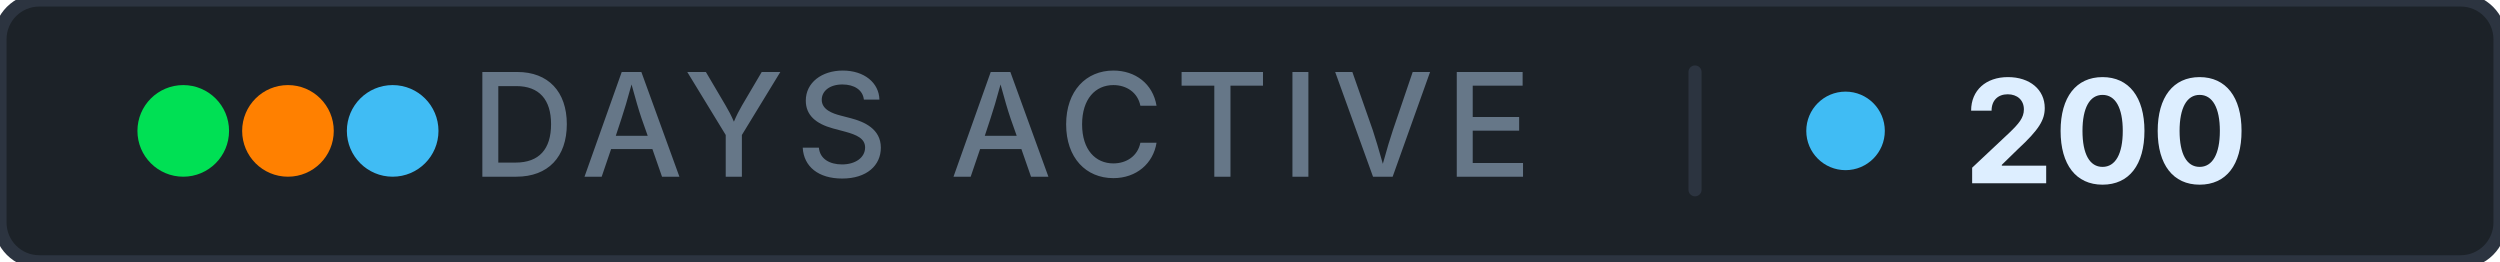
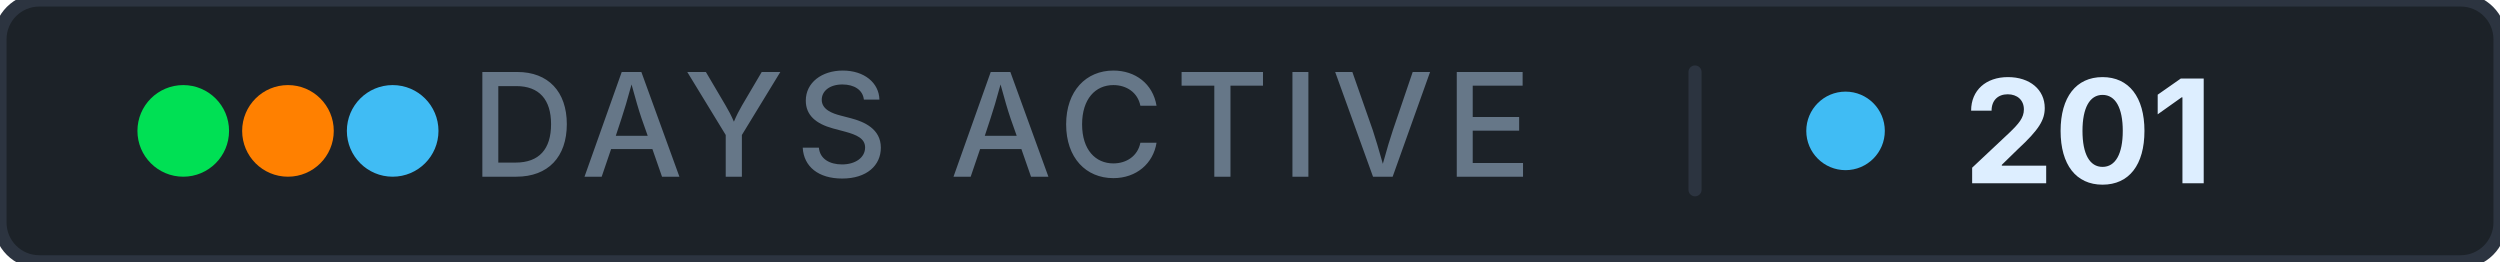
- <svg xmlns="http://www.w3.org/2000/svg" width="191" height="20" role="img" aria-label="days active: 200">
+ <svg xmlns="http://www.w3.org/2000/svg" width="191" height="20" role="img" aria-label="days active: 201">
  <rect width="191" height="20" rx="3" fill="#1c2228" stroke="#2c3440" stroke-width="1" />
  <g aria-hidden="true">
    <circle cx="14" cy="10" r="3.5" fill="#00e054" />
    <circle cx="22" cy="10" r="3.5" fill="#ff8000" />
    <circle cx="30" cy="10" r="3.5" fill="#40bcf4" />
  </g>
  <text x="76.5" y="13.5" font-family="Inter, 'Segoe UI', system-ui, -apple-system, sans-serif" font-size="11" font-weight="500" fill="#667788" text-anchor="middle" letter-spacing="0.08em">DAYS ACTIVE</text>
  <rect x="129" y="5" width="1" height="10" rx="0.5" fill="#2c3440" />
  <circle cx="141" cy="10" r="3" fill="#40bcf4" />
-   <text x="150" y="14" font-family="Inter, 'Segoe UI', system-ui, -apple-system, sans-serif" font-size="11" font-weight="700" fill="#ddeeff" letter-spacing="0" style="font-variant-numeric: tabular-nums" text-anchor="start">200</text>
+   <text x="150" y="14" font-family="Inter, 'Segoe UI', system-ui, -apple-system, sans-serif" font-size="11" font-weight="700" fill="#ddeeff" letter-spacing="0" style="font-variant-numeric: tabular-nums" text-anchor="start">201</text>
</svg>
